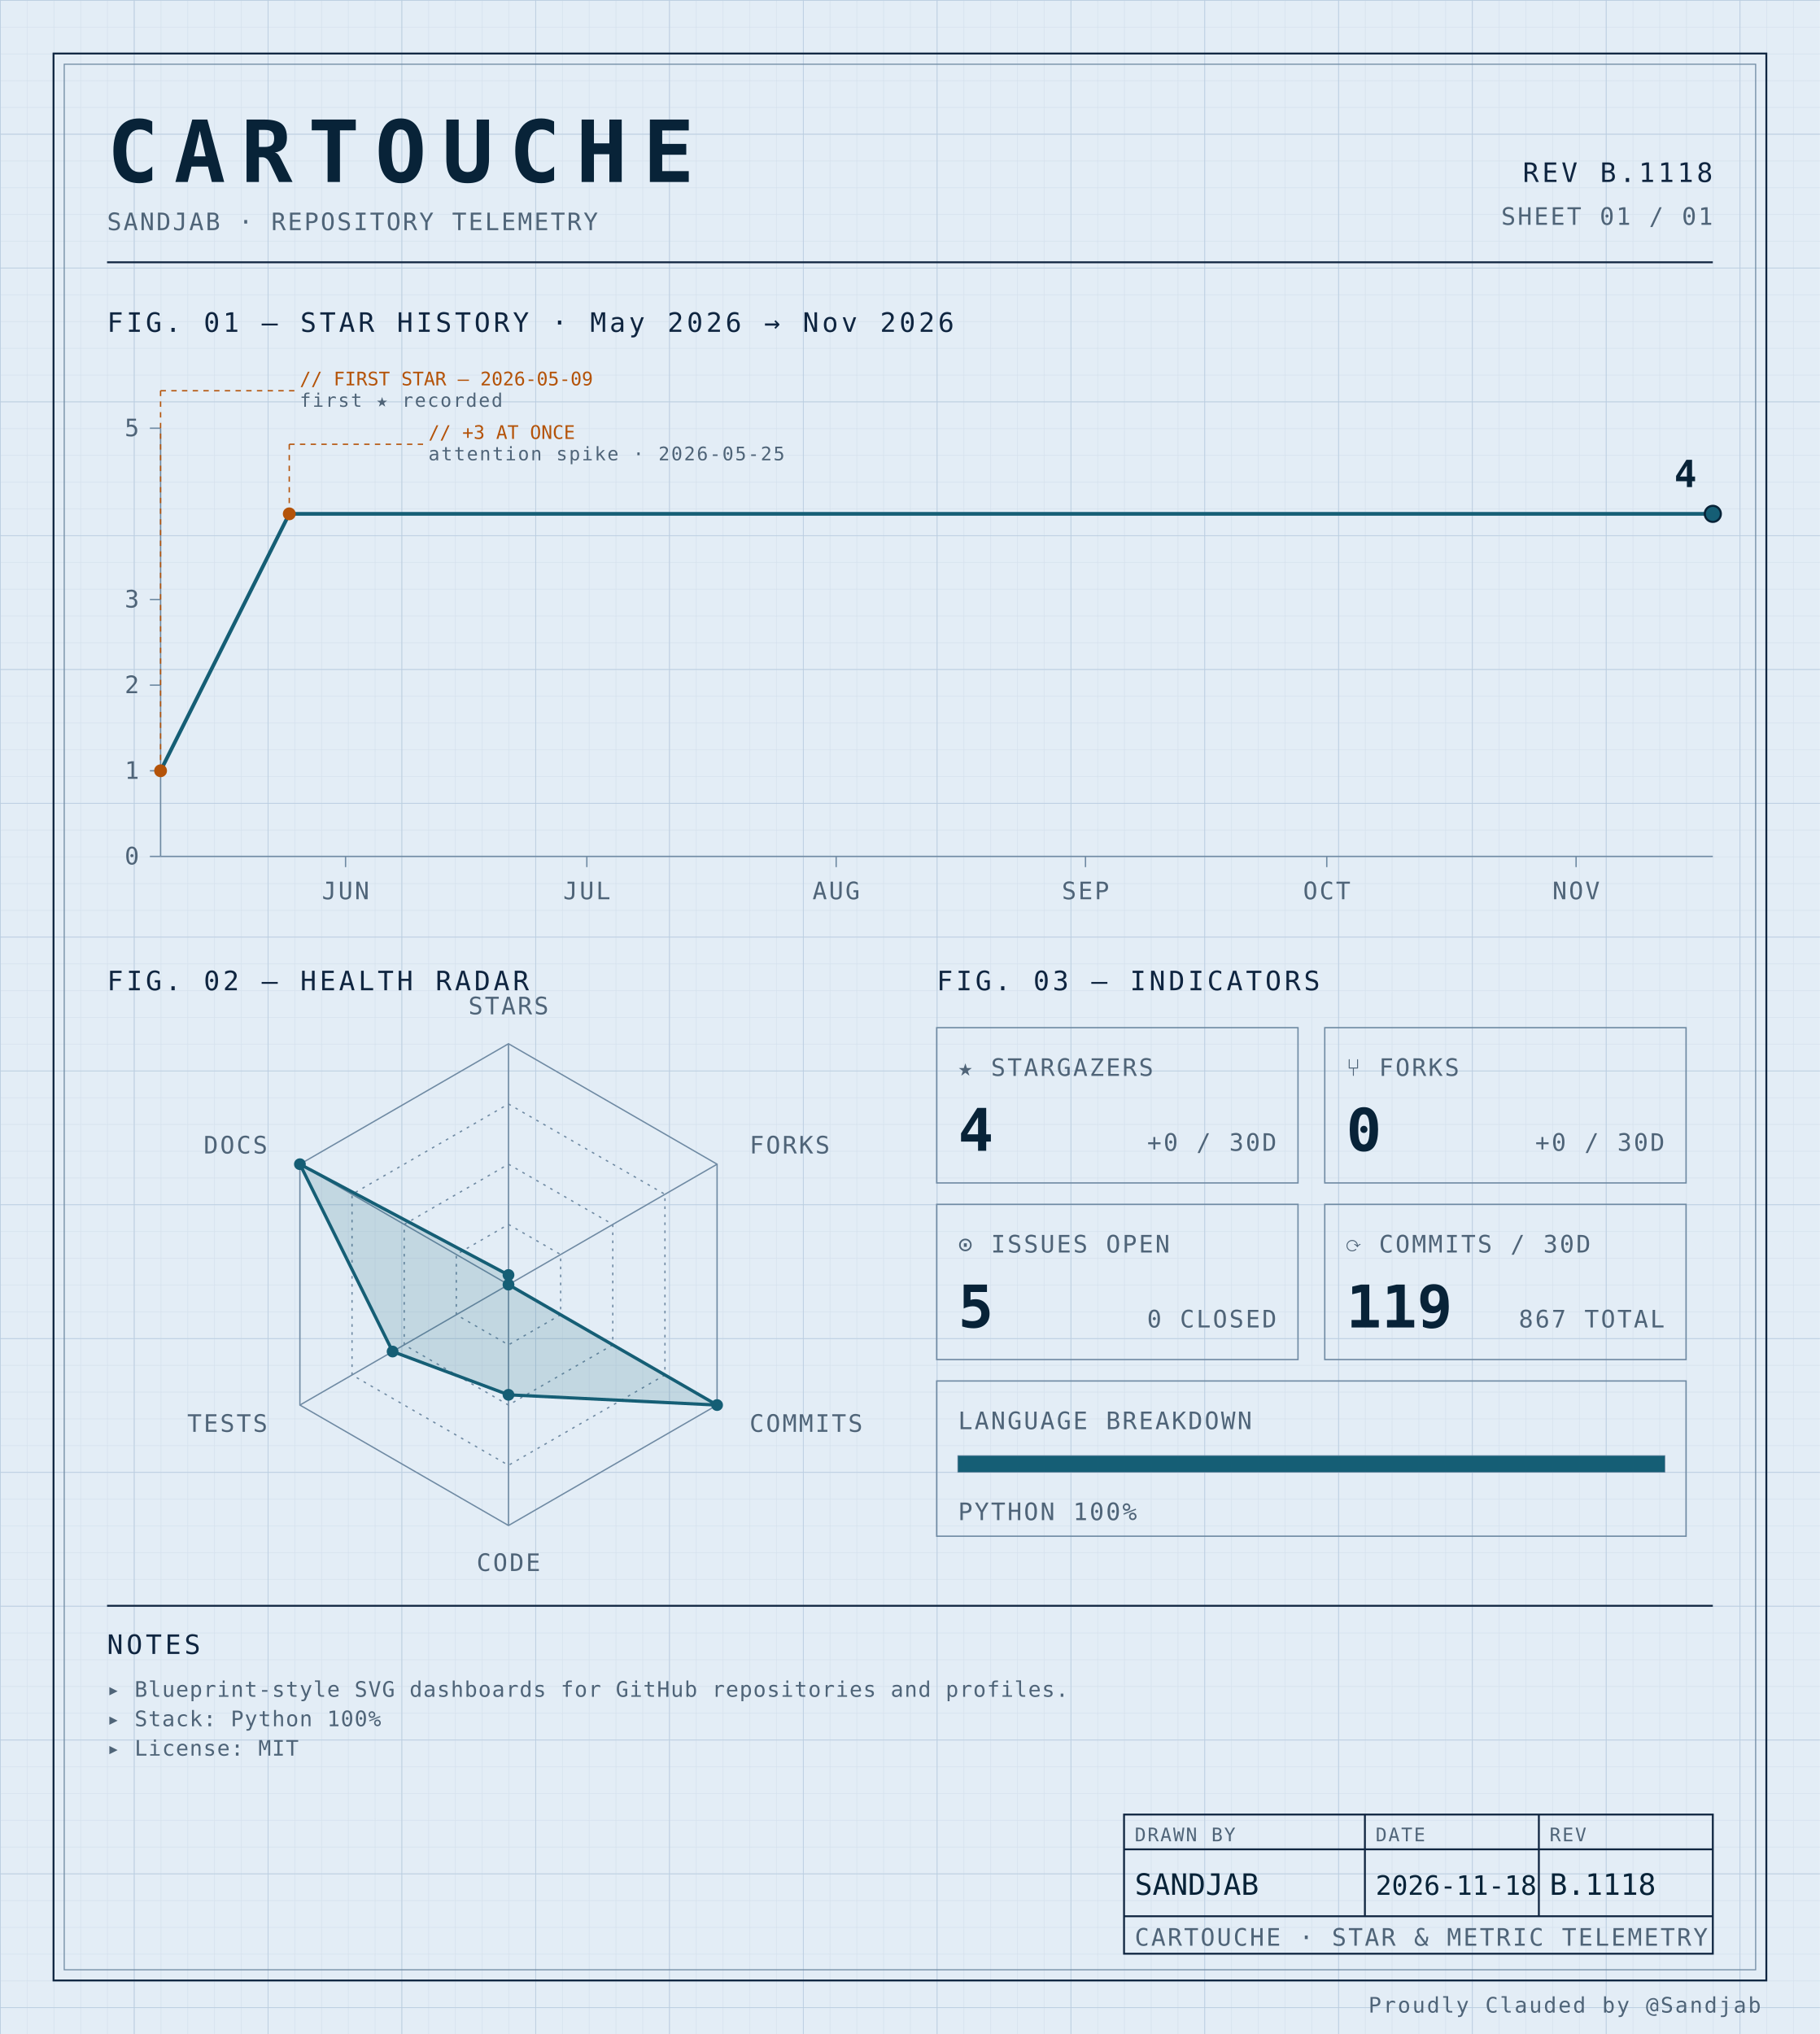
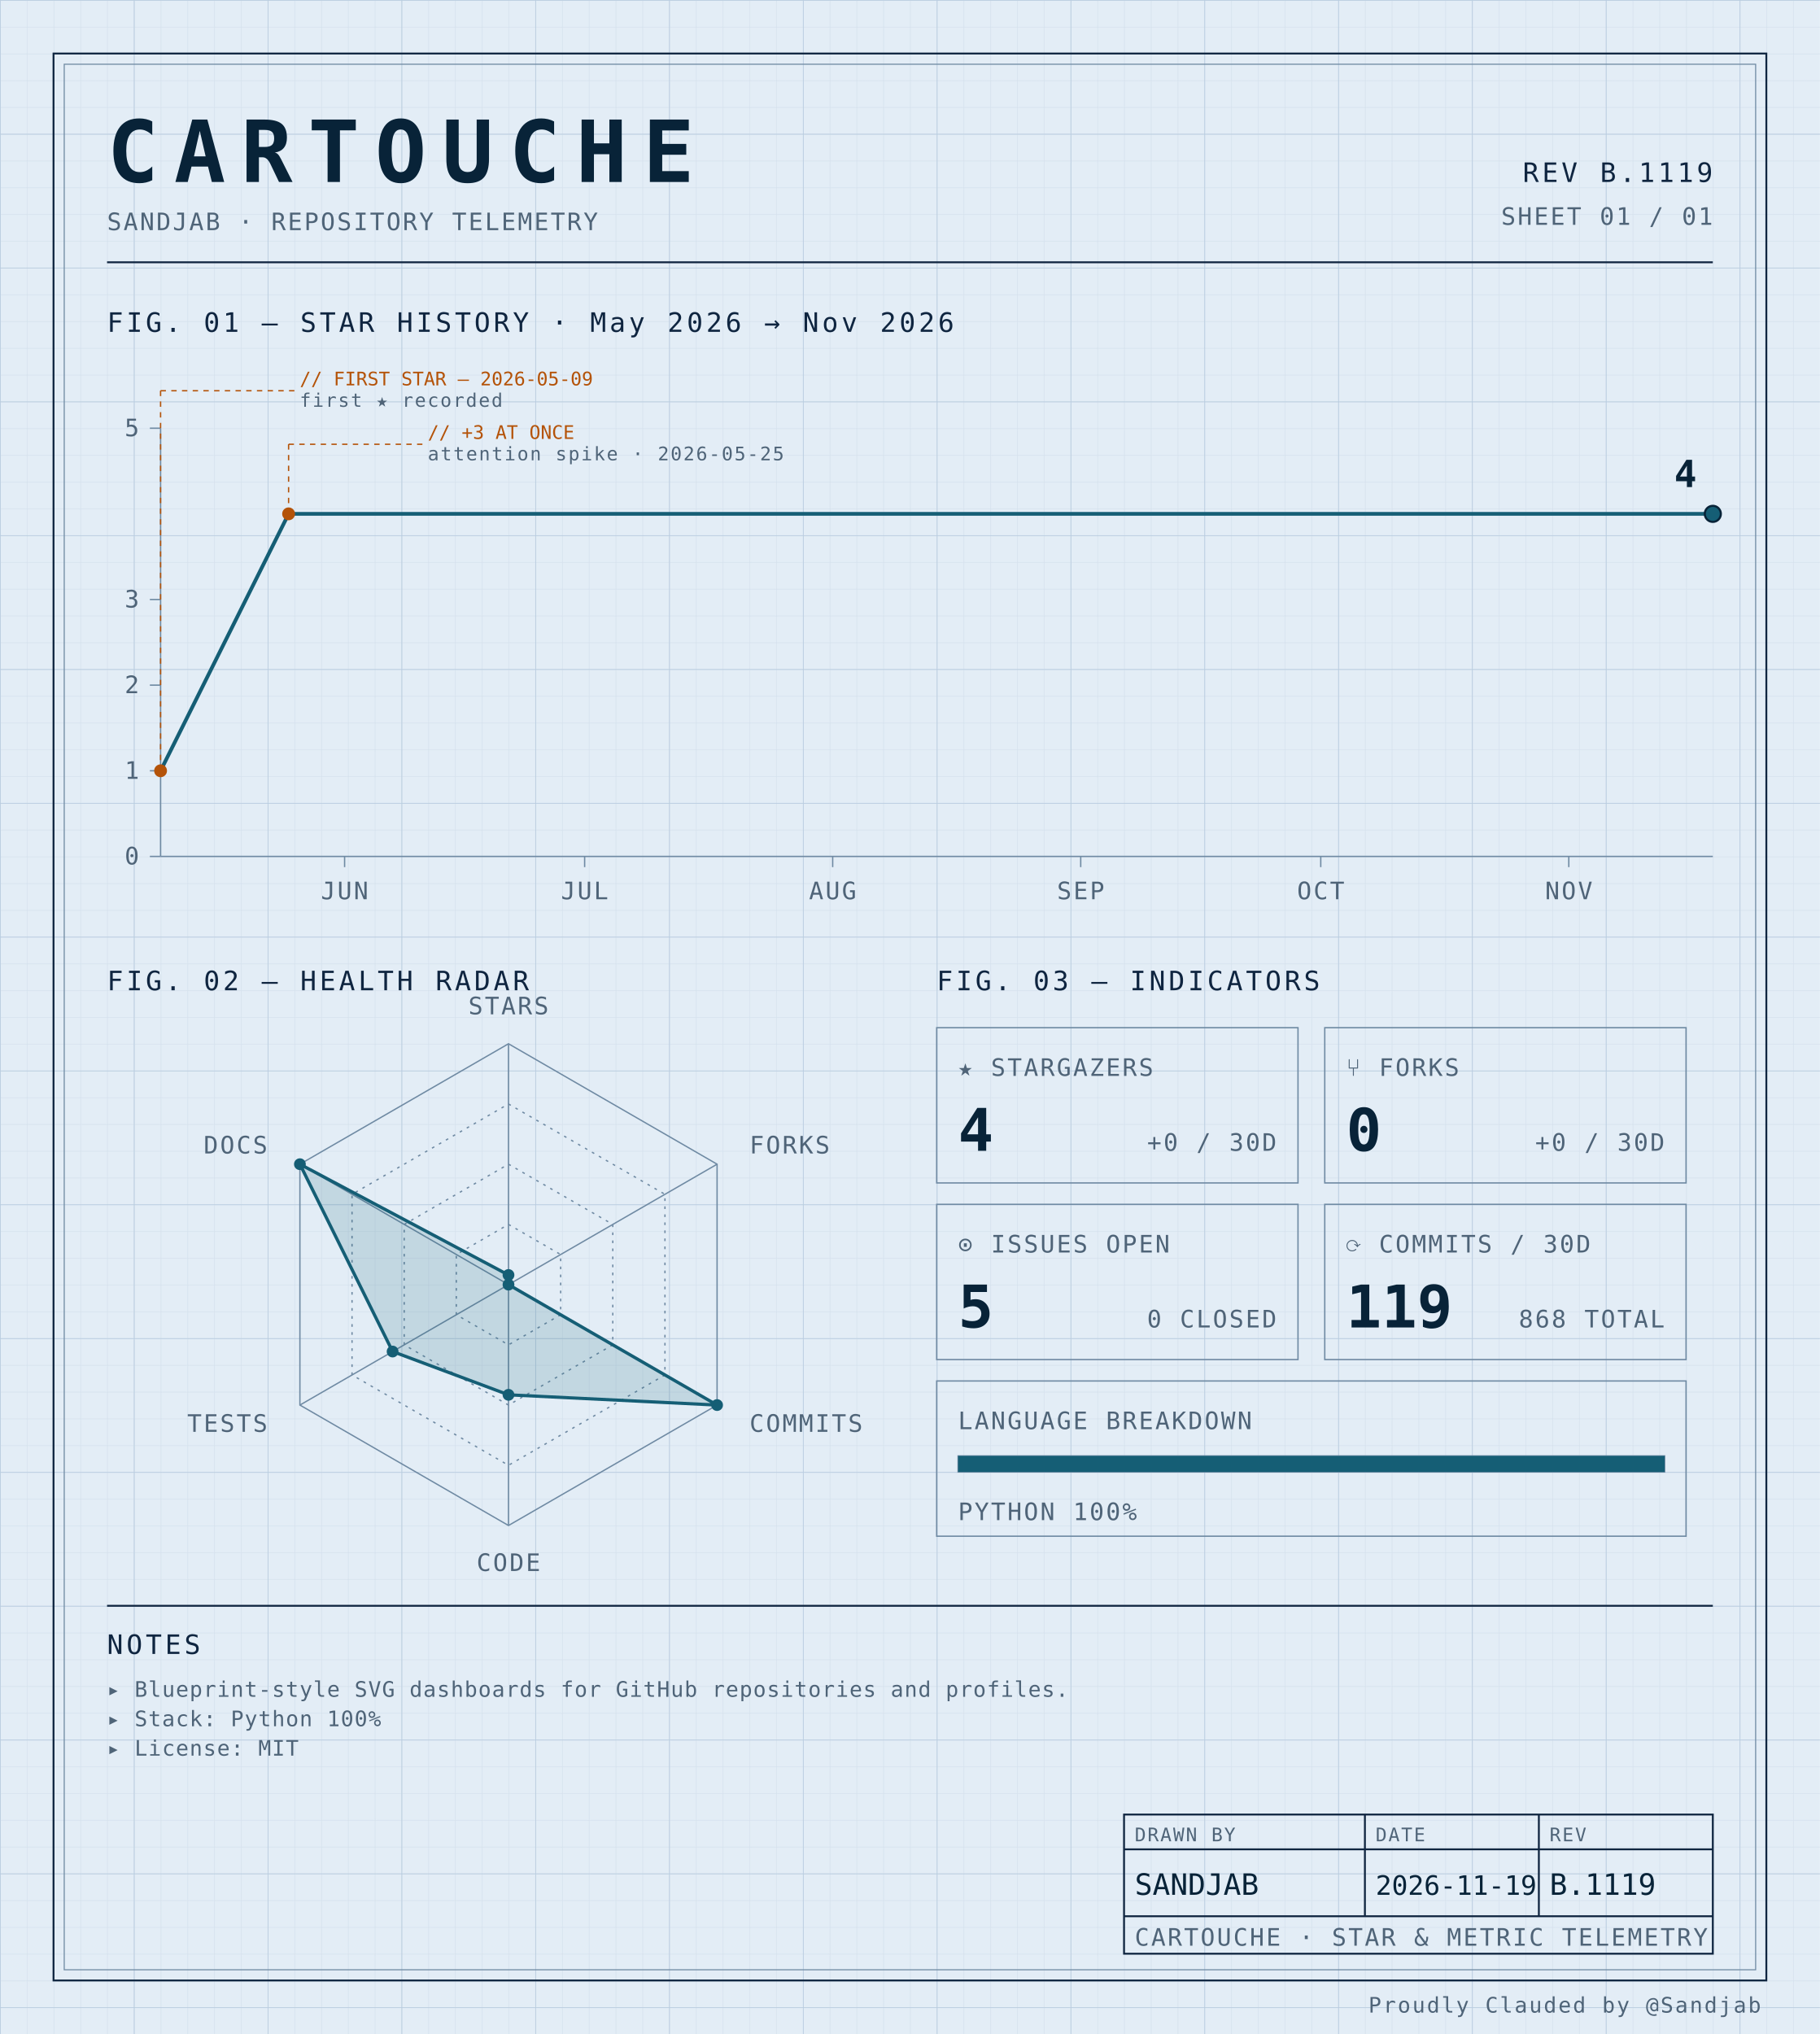
<svg xmlns="http://www.w3.org/2000/svg" width="100%" viewBox="0 0 680 760" role="img">
  <defs>
    <pattern id="grid-fine" width="10" height="10" patternUnits="userSpaceOnUse">
      <path d="M10 0H0V10" fill="none" stroke="#d4e0ec" stroke-width="0.4" />
    </pattern>
    <pattern id="grid-major" width="50" height="50" patternUnits="userSpaceOnUse">
      <path d="M50 0H0V50" fill="none" stroke="#b8cce0" stroke-width="0.5" />
    </pattern>
  </defs>
  <rect x="0" y="0" width="680" height="760" fill="#e3edf6" />
  <rect x="0" y="0" width="680" height="760" fill="url(#grid-fine)" />
  <rect x="0" y="0" width="680" height="760" fill="url(#grid-major)" />
  <rect x="20" y="20" width="640" height="720" fill="none" stroke="#0f2540" stroke-width="0.7" />
  <rect x="24" y="24" width="632" height="712" fill="none" stroke="#6f8aa3" stroke-width="0.4" />
  <text x="40" y="68" font-family="ui-monospace, 'SF Mono', 'JetBrains Mono', 'Cascadia Code', Consolas, monospace" font-size="32" font-weight="700" fill="#082338" text-anchor="start" letter-spacing="0.18em">CARTOUCHE</text>
  <text x="40" y="86" font-family="ui-monospace, 'SF Mono', 'JetBrains Mono', 'Cascadia Code', Consolas, monospace" font-size="9" font-weight="400" fill="#4f6478" text-anchor="start" letter-spacing="0.08em">SANDJAB · REPOSITORY TELEMETRY</text>
-   <text x="640" y="68" font-family="ui-monospace, 'SF Mono', 'JetBrains Mono', 'Cascadia Code', Consolas, monospace" font-size="10" font-weight="400" fill="#0f2540" text-anchor="end" letter-spacing="0.12em">REV B.1118</text>
+   <text x="640" y="68" font-family="ui-monospace, 'SF Mono', 'JetBrains Mono', 'Cascadia Code', Consolas, monospace" font-size="10" font-weight="400" fill="#0f2540" text-anchor="end" letter-spacing="0.12em">REV B.1119</text>
  <text x="640" y="84" font-family="ui-monospace, 'SF Mono', 'JetBrains Mono', 'Cascadia Code', Consolas, monospace" font-size="9" font-weight="400" fill="#4f6478" text-anchor="end" letter-spacing="0.08em">SHEET 01 / 01</text>
  <line x1="40" y1="98" x2="640" y2="98" stroke="#0f2540" stroke-width="0.7" />
  <text x="40" y="124" font-family="ui-monospace, 'SF Mono', 'JetBrains Mono', 'Cascadia Code', Consolas, monospace" font-size="10" font-weight="400" fill="#0f2540" text-anchor="start" letter-spacing="0.12em">FIG. 01 — STAR HISTORY · May 2026 → Nov 2026</text>
  <line x1="60" y1="160" x2="60" y2="320" stroke="#6f8aa3" stroke-width="0.5" />
  <line x1="60" y1="320" x2="640" y2="320" stroke="#6f8aa3" stroke-width="0.5" />
  <line x1="56" y1="320.0" x2="60" y2="320.0" stroke="#6f8aa3" stroke-width="0.5" />
  <text x="52" y="323.0" font-family="ui-monospace, 'SF Mono', 'JetBrains Mono', 'Cascadia Code', Consolas, monospace" font-size="9" font-weight="400" fill="#4f6478" text-anchor="end" letter-spacing="0.08em">0</text>
  <line x1="56" y1="288.0" x2="60" y2="288.0" stroke="#6f8aa3" stroke-width="0.5" />
  <text x="52" y="291.0" font-family="ui-monospace, 'SF Mono', 'JetBrains Mono', 'Cascadia Code', Consolas, monospace" font-size="9" font-weight="400" fill="#4f6478" text-anchor="end" letter-spacing="0.08em">1</text>
  <line x1="56" y1="256.0" x2="60" y2="256.0" stroke="#6f8aa3" stroke-width="0.5" />
  <text x="52" y="259.0" font-family="ui-monospace, 'SF Mono', 'JetBrains Mono', 'Cascadia Code', Consolas, monospace" font-size="9" font-weight="400" fill="#4f6478" text-anchor="end" letter-spacing="0.08em">2</text>
  <line x1="56" y1="224.0" x2="60" y2="224.0" stroke="#6f8aa3" stroke-width="0.5" />
  <text x="52" y="227.0" font-family="ui-monospace, 'SF Mono', 'JetBrains Mono', 'Cascadia Code', Consolas, monospace" font-size="9" font-weight="400" fill="#4f6478" text-anchor="end" letter-spacing="0.08em">3</text>
  <line x1="56" y1="160.0" x2="60" y2="160.0" stroke="#6f8aa3" stroke-width="0.5" />
  <text x="52" y="163.0" font-family="ui-monospace, 'SF Mono', 'JetBrains Mono', 'Cascadia Code', Consolas, monospace" font-size="9" font-weight="400" fill="#4f6478" text-anchor="end" letter-spacing="0.08em">5</text>
-   <line x1="129.119" y1="320" x2="129.119" y2="324" stroke="#6f8aa3" stroke-width="0.5" />
-   <text x="129.119" y="336" font-family="ui-monospace, 'SF Mono', 'JetBrains Mono', 'Cascadia Code', Consolas, monospace" font-size="9" font-weight="400" fill="#4f6478" text-anchor="middle" letter-spacing="0.08em">JUN</text>
-   <line x1="219.275" y1="320" x2="219.275" y2="324" stroke="#6f8aa3" stroke-width="0.5" />
-   <text x="219.275" y="336" font-family="ui-monospace, 'SF Mono', 'JetBrains Mono', 'Cascadia Code', Consolas, monospace" font-size="9" font-weight="400" fill="#4f6478" text-anchor="middle" letter-spacing="0.08em">JUL</text>
-   <line x1="312.435" y1="320" x2="312.435" y2="324" stroke="#6f8aa3" stroke-width="0.5" />
-   <text x="312.435" y="336" font-family="ui-monospace, 'SF Mono', 'JetBrains Mono', 'Cascadia Code', Consolas, monospace" font-size="9" font-weight="400" fill="#4f6478" text-anchor="middle" letter-spacing="0.08em">AUG</text>
-   <line x1="405.596" y1="320" x2="405.596" y2="324" stroke="#6f8aa3" stroke-width="0.5" />
-   <text x="405.596" y="336" font-family="ui-monospace, 'SF Mono', 'JetBrains Mono', 'Cascadia Code', Consolas, monospace" font-size="9" font-weight="400" fill="#4f6478" text-anchor="middle" letter-spacing="0.08em">SEP</text>
-   <line x1="495.751" y1="320" x2="495.751" y2="324" stroke="#6f8aa3" stroke-width="0.5" />
-   <text x="495.751" y="336" font-family="ui-monospace, 'SF Mono', 'JetBrains Mono', 'Cascadia Code', Consolas, monospace" font-size="9" font-weight="400" fill="#4f6478" text-anchor="middle" letter-spacing="0.08em">OCT</text>
-   <line x1="588.912" y1="320" x2="588.912" y2="324" stroke="#6f8aa3" stroke-width="0.5" />
-   <text x="588.912" y="336" font-family="ui-monospace, 'SF Mono', 'JetBrains Mono', 'Cascadia Code', Consolas, monospace" font-size="9" font-weight="400" fill="#4f6478" text-anchor="middle" letter-spacing="0.08em">NOV</text>
-   <path d="M 60.00,288.00 L 108.08,192.00 156.17,192.00 204.25,192.00 252.33,192.00 300.41,192.00 348.50,192.00 396.58,192.00 444.66,192.00 492.75,192.00 540.83,192.00 588.91,192.00 636.99,192.00 640.00,192.00" fill="none" stroke="#155e75" stroke-width="1.4" stroke-linejoin="round" stroke-linecap="round" />
+   <line x1="128.763" y1="320" x2="128.763" y2="324" stroke="#6f8aa3" stroke-width="0.5" />
+   <text x="128.763" y="336" font-family="ui-monospace, 'SF Mono', 'JetBrains Mono', 'Cascadia Code', Consolas, monospace" font-size="9" font-weight="400" fill="#4f6478" text-anchor="middle" letter-spacing="0.08em">JUN</text>
+   <line x1="218.454" y1="320" x2="218.454" y2="324" stroke="#6f8aa3" stroke-width="0.5" />
+   <text x="218.454" y="336" font-family="ui-monospace, 'SF Mono', 'JetBrains Mono', 'Cascadia Code', Consolas, monospace" font-size="9" font-weight="400" fill="#4f6478" text-anchor="middle" letter-spacing="0.08em">JUL</text>
+   <line x1="311.134" y1="320" x2="311.134" y2="324" stroke="#6f8aa3" stroke-width="0.5" />
+   <text x="311.134" y="336" font-family="ui-monospace, 'SF Mono', 'JetBrains Mono', 'Cascadia Code', Consolas, monospace" font-size="9" font-weight="400" fill="#4f6478" text-anchor="middle" letter-spacing="0.08em">AUG</text>
+   <line x1="403.814" y1="320" x2="403.814" y2="324" stroke="#6f8aa3" stroke-width="0.5" />
+   <text x="403.814" y="336" font-family="ui-monospace, 'SF Mono', 'JetBrains Mono', 'Cascadia Code', Consolas, monospace" font-size="9" font-weight="400" fill="#4f6478" text-anchor="middle" letter-spacing="0.08em">SEP</text>
+   <line x1="493.505" y1="320" x2="493.505" y2="324" stroke="#6f8aa3" stroke-width="0.5" />
+   <text x="493.505" y="336" font-family="ui-monospace, 'SF Mono', 'JetBrains Mono', 'Cascadia Code', Consolas, monospace" font-size="9" font-weight="400" fill="#4f6478" text-anchor="middle" letter-spacing="0.08em">OCT</text>
+   <line x1="586.186" y1="320" x2="586.186" y2="324" stroke="#6f8aa3" stroke-width="0.5" />
+   <text x="586.186" y="336" font-family="ui-monospace, 'SF Mono', 'JetBrains Mono', 'Cascadia Code', Consolas, monospace" font-size="9" font-weight="400" fill="#4f6478" text-anchor="middle" letter-spacing="0.08em">NOV</text>
+   <path d="M 60.00,288.00 L 107.84,192.00 155.67,192.00 203.51,192.00 251.34,192.00 299.18,192.00 347.01,192.00 394.85,192.00 442.68,192.00 490.52,192.00 538.35,192.00 586.19,192.00 634.02,192.00 640.00,192.00" fill="none" stroke="#155e75" stroke-width="1.4" stroke-linejoin="round" stroke-linecap="round" />
  <circle cx="60.0" cy="288.0" r="2.4" fill="#b45309" />
  <line x1="60.0" y1="288.0" x2="60.0" y2="146" stroke="#b45309" stroke-width="0.5" stroke-dasharray="2,2" fill="none" />
  <line x1="60.0" y1="146" x2="110.0" y2="146" stroke="#b45309" stroke-width="0.5" stroke-dasharray="2,2" fill="none" />
  <text x="112.0" y="144" font-family="ui-monospace, 'SF Mono', 'JetBrains Mono', 'Cascadia Code', Consolas, monospace" font-size="7" font-weight="400" fill="#b45309" text-anchor="start" letter-spacing="normal">// FIRST STAR — 2026-05-09</text>
  <text x="112.0" y="152" font-family="ui-monospace, 'SF Mono', 'JetBrains Mono', 'Cascadia Code', Consolas, monospace" font-size="7" font-weight="400" fill="#4f6478" text-anchor="start" letter-spacing="0.08em">first ★ recorded</text>
-   <circle cx="108.083" cy="192.0" r="2.4" fill="#b45309" />
-   <line x1="108.083" y1="192.0" x2="108.083" y2="166" stroke="#b45309" stroke-width="0.5" stroke-dasharray="2,2" fill="none" />
-   <line x1="108.083" y1="166" x2="158.083" y2="166" stroke="#b45309" stroke-width="0.5" stroke-dasharray="2,2" fill="none" />
-   <text x="160.083" y="164" font-family="ui-monospace, 'SF Mono', 'JetBrains Mono', 'Cascadia Code', Consolas, monospace" font-size="7" font-weight="400" fill="#b45309" text-anchor="start" letter-spacing="normal">// +3 AT ONCE</text>
-   <text x="160.083" y="172" font-family="ui-monospace, 'SF Mono', 'JetBrains Mono', 'Cascadia Code', Consolas, monospace" font-size="7" font-weight="400" fill="#4f6478" text-anchor="start" letter-spacing="0.08em">attention spike · 2026-05-25</text>
+   <circle cx="107.835" cy="192.0" r="2.4" fill="#b45309" />
+   <line x1="107.835" y1="192.0" x2="107.835" y2="166" stroke="#b45309" stroke-width="0.5" stroke-dasharray="2,2" fill="none" />
+   <line x1="107.835" y1="166" x2="157.835" y2="166" stroke="#b45309" stroke-width="0.5" stroke-dasharray="2,2" fill="none" />
+   <text x="159.835" y="164" font-family="ui-monospace, 'SF Mono', 'JetBrains Mono', 'Cascadia Code', Consolas, monospace" font-size="7" font-weight="400" fill="#b45309" text-anchor="start" letter-spacing="normal">// +3 AT ONCE</text>
+   <text x="159.835" y="172" font-family="ui-monospace, 'SF Mono', 'JetBrains Mono', 'Cascadia Code', Consolas, monospace" font-size="7" font-weight="400" fill="#4f6478" text-anchor="start" letter-spacing="0.08em">attention spike · 2026-05-25</text>
  <circle cx="640.0" cy="192.0" r="3" fill="#155e75" stroke="#082338" stroke-width="0.8" />
  <text x="634.0" y="182.0" font-family="ui-monospace, 'SF Mono', 'JetBrains Mono', 'Cascadia Code', Consolas, monospace" font-size="14" font-weight="700" fill="#082338" text-anchor="end" letter-spacing="normal">4</text>
  <text x="40" y="370" font-family="ui-monospace, 'SF Mono', 'JetBrains Mono', 'Cascadia Code', Consolas, monospace" font-size="10" font-weight="400" fill="#0f2540" text-anchor="start" letter-spacing="0.12em">FIG. 02 — HEALTH RADAR</text>
  <g transform="translate(190 480)">
    <polygon points="0.00,-90.00 77.94,-45.00 77.94,45.00 0.00,90.00 -77.94,45.00 -77.94,-45.00" fill="none" stroke="#6f8aa3" stroke-width="0.5" />
    <polygon points="0.00,-67.50 58.46,-33.75 58.46,33.75 0.00,67.50 -58.46,33.75 -58.46,-33.75" fill="none" stroke="#6f8aa3" stroke-width="0.5" stroke-dasharray="1,2" />
    <polygon points="0.00,-45.00 38.97,-22.50 38.97,22.50 0.00,45.00 -38.97,22.50 -38.97,-22.50" fill="none" stroke="#6f8aa3" stroke-width="0.5" stroke-dasharray="1,2" />
    <polygon points="0.00,-22.50 19.49,-11.25 19.49,11.25 0.00,22.50 -19.49,11.25 -19.49,-11.25" fill="none" stroke="#6f8aa3" stroke-width="0.5" stroke-dasharray="1,2" />
    <line x1="0" y1="0" x2="0.00" y2="-90.00" stroke="#6f8aa3" stroke-width="0.5" />
    <line x1="0" y1="0" x2="77.94" y2="-45.00" stroke="#6f8aa3" stroke-width="0.5" />
    <line x1="0" y1="0" x2="77.94" y2="45.00" stroke="#6f8aa3" stroke-width="0.5" />
    <line x1="0" y1="0" x2="0.00" y2="90.00" stroke="#6f8aa3" stroke-width="0.5" />
    <line x1="0" y1="0" x2="-77.94" y2="45.00" stroke="#6f8aa3" stroke-width="0.5" />
    <line x1="0" y1="0" x2="-77.94" y2="-45.00" stroke="#6f8aa3" stroke-width="0.5" />
    <polygon points="0.00,-3.60 0.00,0.00 77.94,45.00 0.00,41.17 -43.30,25.00 -77.94,-45.00" fill="#155e75" fill-opacity="0.16" stroke="#155e75" stroke-width="1.2" />
    <circle cx="0.00" cy="-3.60" r="2.2" fill="#155e75" />
    <circle cx="0.00" cy="0.00" r="2.2" fill="#155e75" />
    <circle cx="77.94" cy="45.00" r="2.2" fill="#155e75" />
    <circle cx="0.00" cy="41.17" r="2.2" fill="#155e75" />
    <circle cx="-43.30" cy="25.00" r="2.2" fill="#155e75" />
    <circle cx="-77.94" cy="-45.00" r="2.2" fill="#155e75" />
    <text x="6.3681633555662356e-15" y="-101" font-family="ui-monospace, 'SF Mono', 'JetBrains Mono', 'Cascadia Code', Consolas, monospace" font-size="9" font-weight="400" fill="#4f6478" text-anchor="middle" letter-spacing="0.08em">STARS</text>
    <text x="90.067" y="-49" font-family="ui-monospace, 'SF Mono', 'JetBrains Mono', 'Cascadia Code', Consolas, monospace" font-size="9" font-weight="400" fill="#4f6478" text-anchor="start" letter-spacing="0.08em">FORKS</text>
    <text x="90.067" y="55" font-family="ui-monospace, 'SF Mono', 'JetBrains Mono', 'Cascadia Code', Consolas, monospace" font-size="9" font-weight="400" fill="#4f6478" text-anchor="start" letter-spacing="0.08em">COMMITS</text>
    <text x="6.3681633555662356e-15" y="107" font-family="ui-monospace, 'SF Mono', 'JetBrains Mono', 'Cascadia Code', Consolas, monospace" font-size="9" font-weight="400" fill="#4f6478" text-anchor="middle" letter-spacing="0.08em">CODE</text>
    <text x="-90.067" y="55" font-family="ui-monospace, 'SF Mono', 'JetBrains Mono', 'Cascadia Code', Consolas, monospace" font-size="9" font-weight="400" fill="#4f6478" text-anchor="end" letter-spacing="0.08em">TESTS</text>
    <text x="-90.067" y="-49" font-family="ui-monospace, 'SF Mono', 'JetBrains Mono', 'Cascadia Code', Consolas, monospace" font-size="9" font-weight="400" fill="#4f6478" text-anchor="end" letter-spacing="0.08em">DOCS</text>
  </g>
  <text x="350" y="370" font-family="ui-monospace, 'SF Mono', 'JetBrains Mono', 'Cascadia Code', Consolas, monospace" font-size="10" font-weight="400" fill="#0f2540" text-anchor="start" letter-spacing="0.12em">FIG. 03 — INDICATORS</text>
  <rect x="350" y="384" width="135" height="58" fill="none" stroke="#6f8aa3" stroke-width="0.5" />
  <text x="358" y="402" font-family="ui-monospace, 'SF Mono', 'JetBrains Mono', 'Cascadia Code', Consolas, monospace" font-size="9" font-weight="400" fill="#4f6478" text-anchor="start" letter-spacing="0.08em">★ STARGAZERS</text>
  <text x="358" y="430" font-family="ui-monospace, 'SF Mono', 'JetBrains Mono', 'Cascadia Code', Consolas, monospace" font-size="22" font-weight="700" fill="#082338" text-anchor="start" letter-spacing="normal">4</text>
  <text x="477" y="430" font-family="ui-monospace, 'SF Mono', 'JetBrains Mono', 'Cascadia Code', Consolas, monospace" font-size="9" font-weight="400" fill="#4f6478" text-anchor="end" letter-spacing="0.08em">+0 / 30D</text>
  <rect x="495" y="384" width="135" height="58" fill="none" stroke="#6f8aa3" stroke-width="0.5" />
  <text x="503" y="402" font-family="ui-monospace, 'SF Mono', 'JetBrains Mono', 'Cascadia Code', Consolas, monospace" font-size="9" font-weight="400" fill="#4f6478" text-anchor="start" letter-spacing="0.08em">⑂ FORKS</text>
  <text x="503" y="430" font-family="ui-monospace, 'SF Mono', 'JetBrains Mono', 'Cascadia Code', Consolas, monospace" font-size="22" font-weight="700" fill="#082338" text-anchor="start" letter-spacing="normal">0</text>
  <text x="622" y="430" font-family="ui-monospace, 'SF Mono', 'JetBrains Mono', 'Cascadia Code', Consolas, monospace" font-size="9" font-weight="400" fill="#4f6478" text-anchor="end" letter-spacing="0.08em">+0 / 30D</text>
  <rect x="350" y="450" width="135" height="58" fill="none" stroke="#6f8aa3" stroke-width="0.5" />
  <text x="358" y="468" font-family="ui-monospace, 'SF Mono', 'JetBrains Mono', 'Cascadia Code', Consolas, monospace" font-size="9" font-weight="400" fill="#4f6478" text-anchor="start" letter-spacing="0.08em">⊙ ISSUES OPEN</text>
  <text x="358" y="496" font-family="ui-monospace, 'SF Mono', 'JetBrains Mono', 'Cascadia Code', Consolas, monospace" font-size="22" font-weight="700" fill="#082338" text-anchor="start" letter-spacing="normal">5</text>
  <text x="477" y="496" font-family="ui-monospace, 'SF Mono', 'JetBrains Mono', 'Cascadia Code', Consolas, monospace" font-size="9" font-weight="400" fill="#4f6478" text-anchor="end" letter-spacing="0.08em">0 CLOSED</text>
  <rect x="495" y="450" width="135" height="58" fill="none" stroke="#6f8aa3" stroke-width="0.5" />
  <text x="503" y="468" font-family="ui-monospace, 'SF Mono', 'JetBrains Mono', 'Cascadia Code', Consolas, monospace" font-size="9" font-weight="400" fill="#4f6478" text-anchor="start" letter-spacing="0.08em">⟳ COMMITS / 30D</text>
  <text x="503" y="496" font-family="ui-monospace, 'SF Mono', 'JetBrains Mono', 'Cascadia Code', Consolas, monospace" font-size="22" font-weight="700" fill="#082338" text-anchor="start" letter-spacing="normal">119</text>
-   <text x="622" y="496" font-family="ui-monospace, 'SF Mono', 'JetBrains Mono', 'Cascadia Code', Consolas, monospace" font-size="9" font-weight="400" fill="#4f6478" text-anchor="end" letter-spacing="0.08em">867 TOTAL</text>
+   <text x="622" y="496" font-family="ui-monospace, 'SF Mono', 'JetBrains Mono', 'Cascadia Code', Consolas, monospace" font-size="9" font-weight="400" fill="#4f6478" text-anchor="end" letter-spacing="0.08em">868 TOTAL</text>
  <rect x="350" y="516" width="280" height="58" fill="none" stroke="#6f8aa3" stroke-width="0.5" />
  <text x="358" y="534" font-family="ui-monospace, 'SF Mono', 'JetBrains Mono', 'Cascadia Code', Consolas, monospace" font-size="9" font-weight="400" fill="#4f6478" text-anchor="start" letter-spacing="0.08em">LANGUAGE BREAKDOWN</text>
  <rect x="358" y="544" width="264" height="6" fill="none" stroke="#6f8aa3" stroke-width="0.5" />
  <rect x="358" y="544" width="264.00" height="6" fill="#155e75" />
  <text x="358" y="568" font-family="ui-monospace, 'SF Mono', 'JetBrains Mono', 'Cascadia Code', Consolas, monospace" font-size="9" font-weight="400" fill="#4f6478" text-anchor="start" letter-spacing="0.08em">PYTHON 100%</text>
  <line x1="40" y1="600" x2="640" y2="600" stroke="#0f2540" stroke-width="0.7" />
  <text x="40" y="618" font-family="ui-monospace, 'SF Mono', 'JetBrains Mono', 'Cascadia Code', Consolas, monospace" font-size="10" font-weight="400" fill="#0f2540" text-anchor="start" letter-spacing="0.12em">NOTES</text>
  <text x="40" y="634" font-family="ui-monospace, 'SF Mono', 'JetBrains Mono', 'Cascadia Code', Consolas, monospace" font-size="8" font-weight="400" fill="#4f6478" text-anchor="start" letter-spacing="0.04em">▸ Blueprint-style SVG dashboards for GitHub repositories and profiles.</text>
  <text x="40" y="645" font-family="ui-monospace, 'SF Mono', 'JetBrains Mono', 'Cascadia Code', Consolas, monospace" font-size="8" font-weight="400" fill="#4f6478" text-anchor="start" letter-spacing="0.04em">▸ Stack: Python 100%</text>
  <text x="40" y="656" font-family="ui-monospace, 'SF Mono', 'JetBrains Mono', 'Cascadia Code', Consolas, monospace" font-size="8" font-weight="400" fill="#4f6478" text-anchor="start" letter-spacing="0.04em">▸ License: MIT</text>
  <rect x="420" y="678" width="220" height="52" fill="none" stroke="#0f2540" stroke-width="0.7" />
  <line x1="420" y1="691" x2="640" y2="691" stroke="#0f2540" stroke-width="0.7" />
  <line x1="420" y1="716" x2="640" y2="716" stroke="#0f2540" stroke-width="0.7" />
  <line x1="510" y1="678" x2="510" y2="716" stroke="#0f2540" stroke-width="0.7" />
  <line x1="575" y1="678" x2="575" y2="716" stroke="#0f2540" stroke-width="0.7" />
  <text x="424" y="688" font-family="ui-monospace, 'SF Mono', 'JetBrains Mono', 'Cascadia Code', Consolas, monospace" font-size="7" font-weight="400" fill="#4f6478" text-anchor="start" letter-spacing="0.08em">DRAWN BY</text>
  <text x="514" y="688" font-family="ui-monospace, 'SF Mono', 'JetBrains Mono', 'Cascadia Code', Consolas, monospace" font-size="7" font-weight="400" fill="#4f6478" text-anchor="start" letter-spacing="0.08em">DATE</text>
  <text x="579" y="688" font-family="ui-monospace, 'SF Mono', 'JetBrains Mono', 'Cascadia Code', Consolas, monospace" font-size="7" font-weight="400" fill="#4f6478" text-anchor="start" letter-spacing="0.08em">REV</text>
  <text x="424" y="708" font-family="ui-monospace, 'SF Mono', 'JetBrains Mono', 'Cascadia Code', Consolas, monospace" font-size="11" font-weight="400" fill="#082338" text-anchor="start" letter-spacing="normal">SANDJAB</text>
-   <text x="514" y="708" font-family="ui-monospace, 'SF Mono', 'JetBrains Mono', 'Cascadia Code', Consolas, monospace" font-size="10" font-weight="400" fill="#082338" text-anchor="start" letter-spacing="normal">2026-11-18</text>
-   <text x="579" y="708" font-family="ui-monospace, 'SF Mono', 'JetBrains Mono', 'Cascadia Code', Consolas, monospace" font-size="11" font-weight="400" fill="#082338" text-anchor="start" letter-spacing="normal">B.1118</text>
+   <text x="514" y="708" font-family="ui-monospace, 'SF Mono', 'JetBrains Mono', 'Cascadia Code', Consolas, monospace" font-size="10" font-weight="400" fill="#082338" text-anchor="start" letter-spacing="normal">2026-11-19</text>
+   <text x="579" y="708" font-family="ui-monospace, 'SF Mono', 'JetBrains Mono', 'Cascadia Code', Consolas, monospace" font-size="11" font-weight="400" fill="#082338" text-anchor="start" letter-spacing="normal">B.1119</text>
  <text x="424" y="727" font-family="ui-monospace, 'SF Mono', 'JetBrains Mono', 'Cascadia Code', Consolas, monospace" font-size="9" font-weight="400" fill="#4f6478" text-anchor="start" letter-spacing="0.08em">CARTOUCHE · STAR &amp; METRIC TELEMETRY</text>
  <text x="658" y="752" font-family="ui-monospace, 'SF Mono', 'JetBrains Mono', 'Cascadia Code', Consolas, monospace" font-size="8" font-weight="400" fill="#4f6478" text-anchor="end" letter-spacing="0.08em">Proudly Clauded by @Sandjab</text>
</svg>
